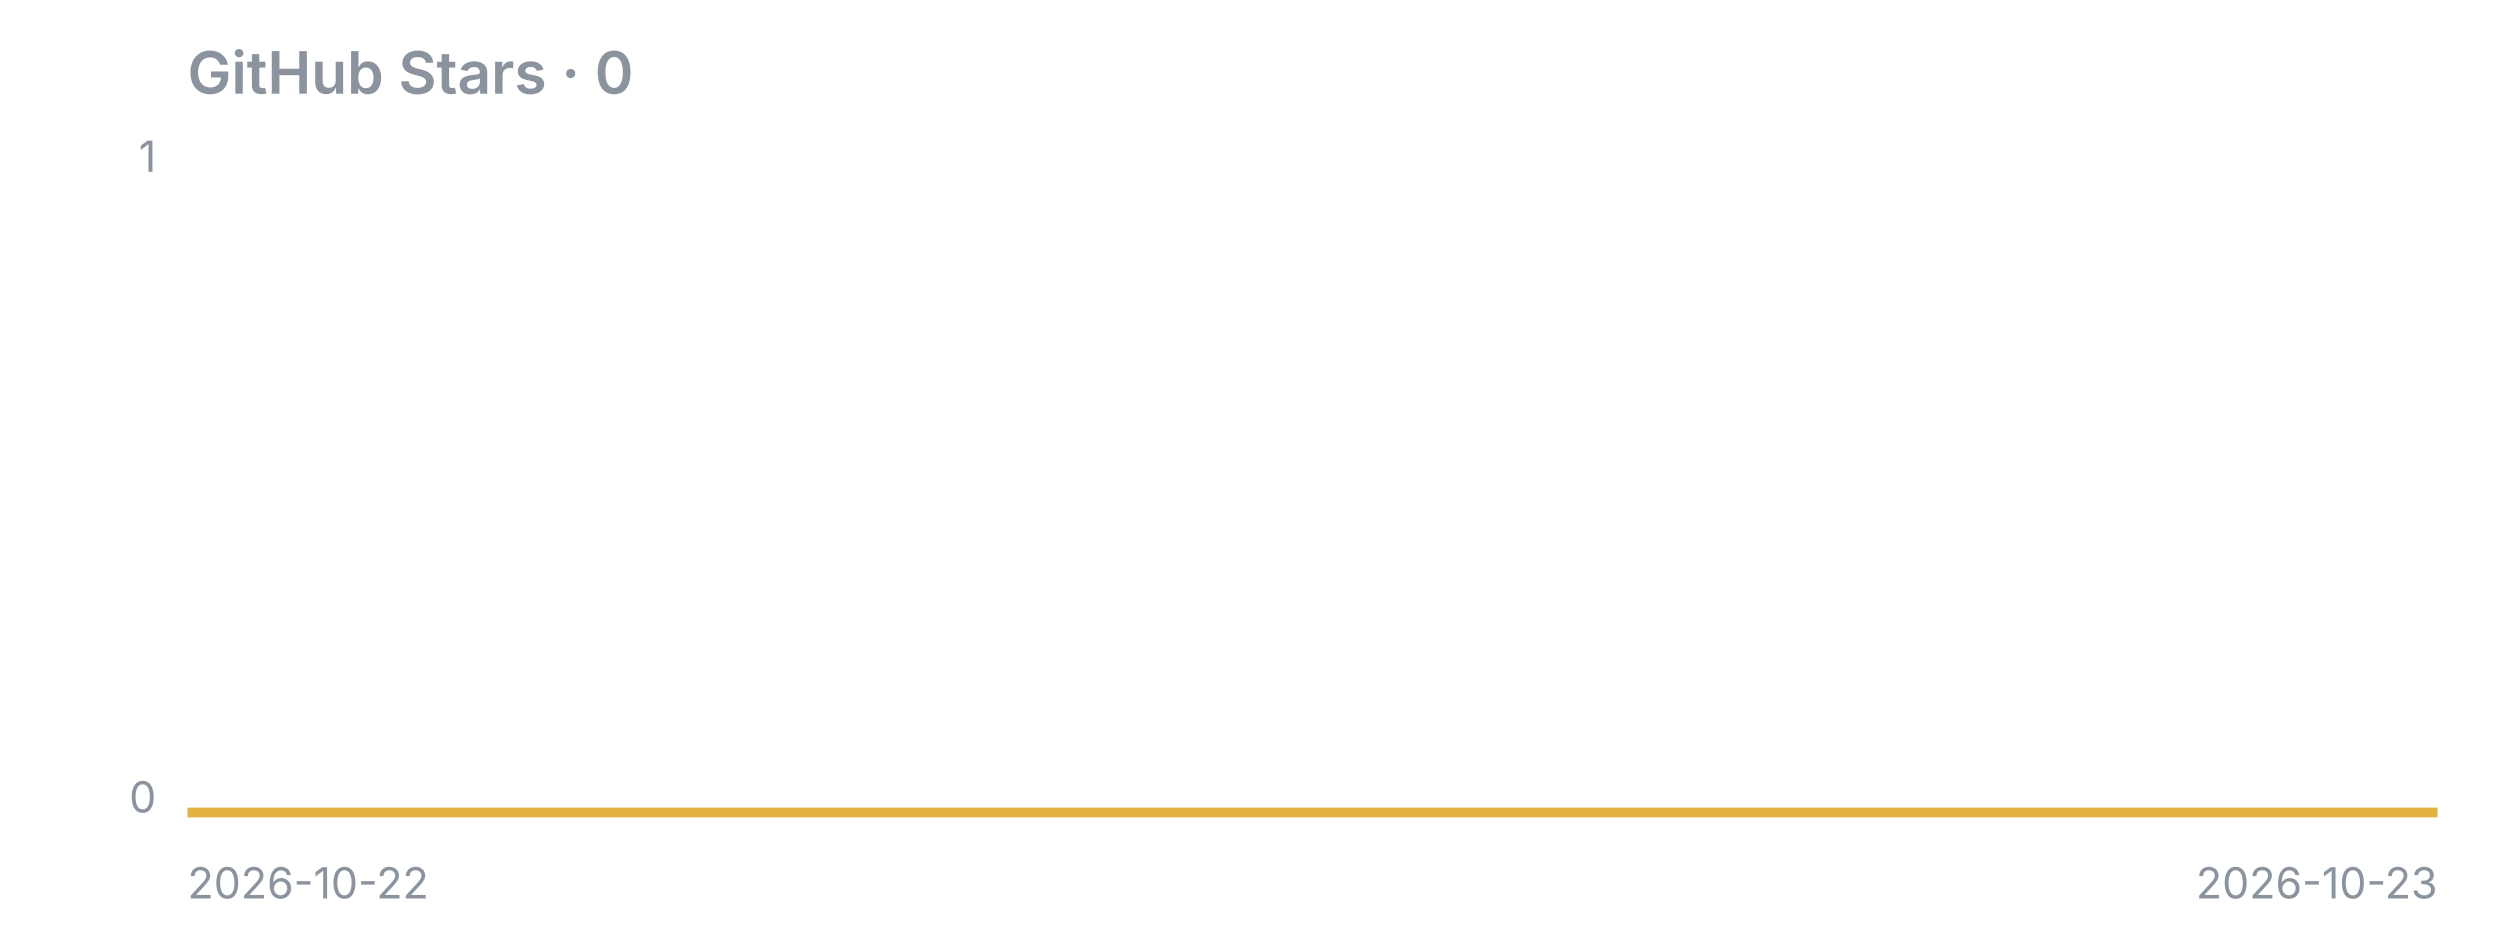
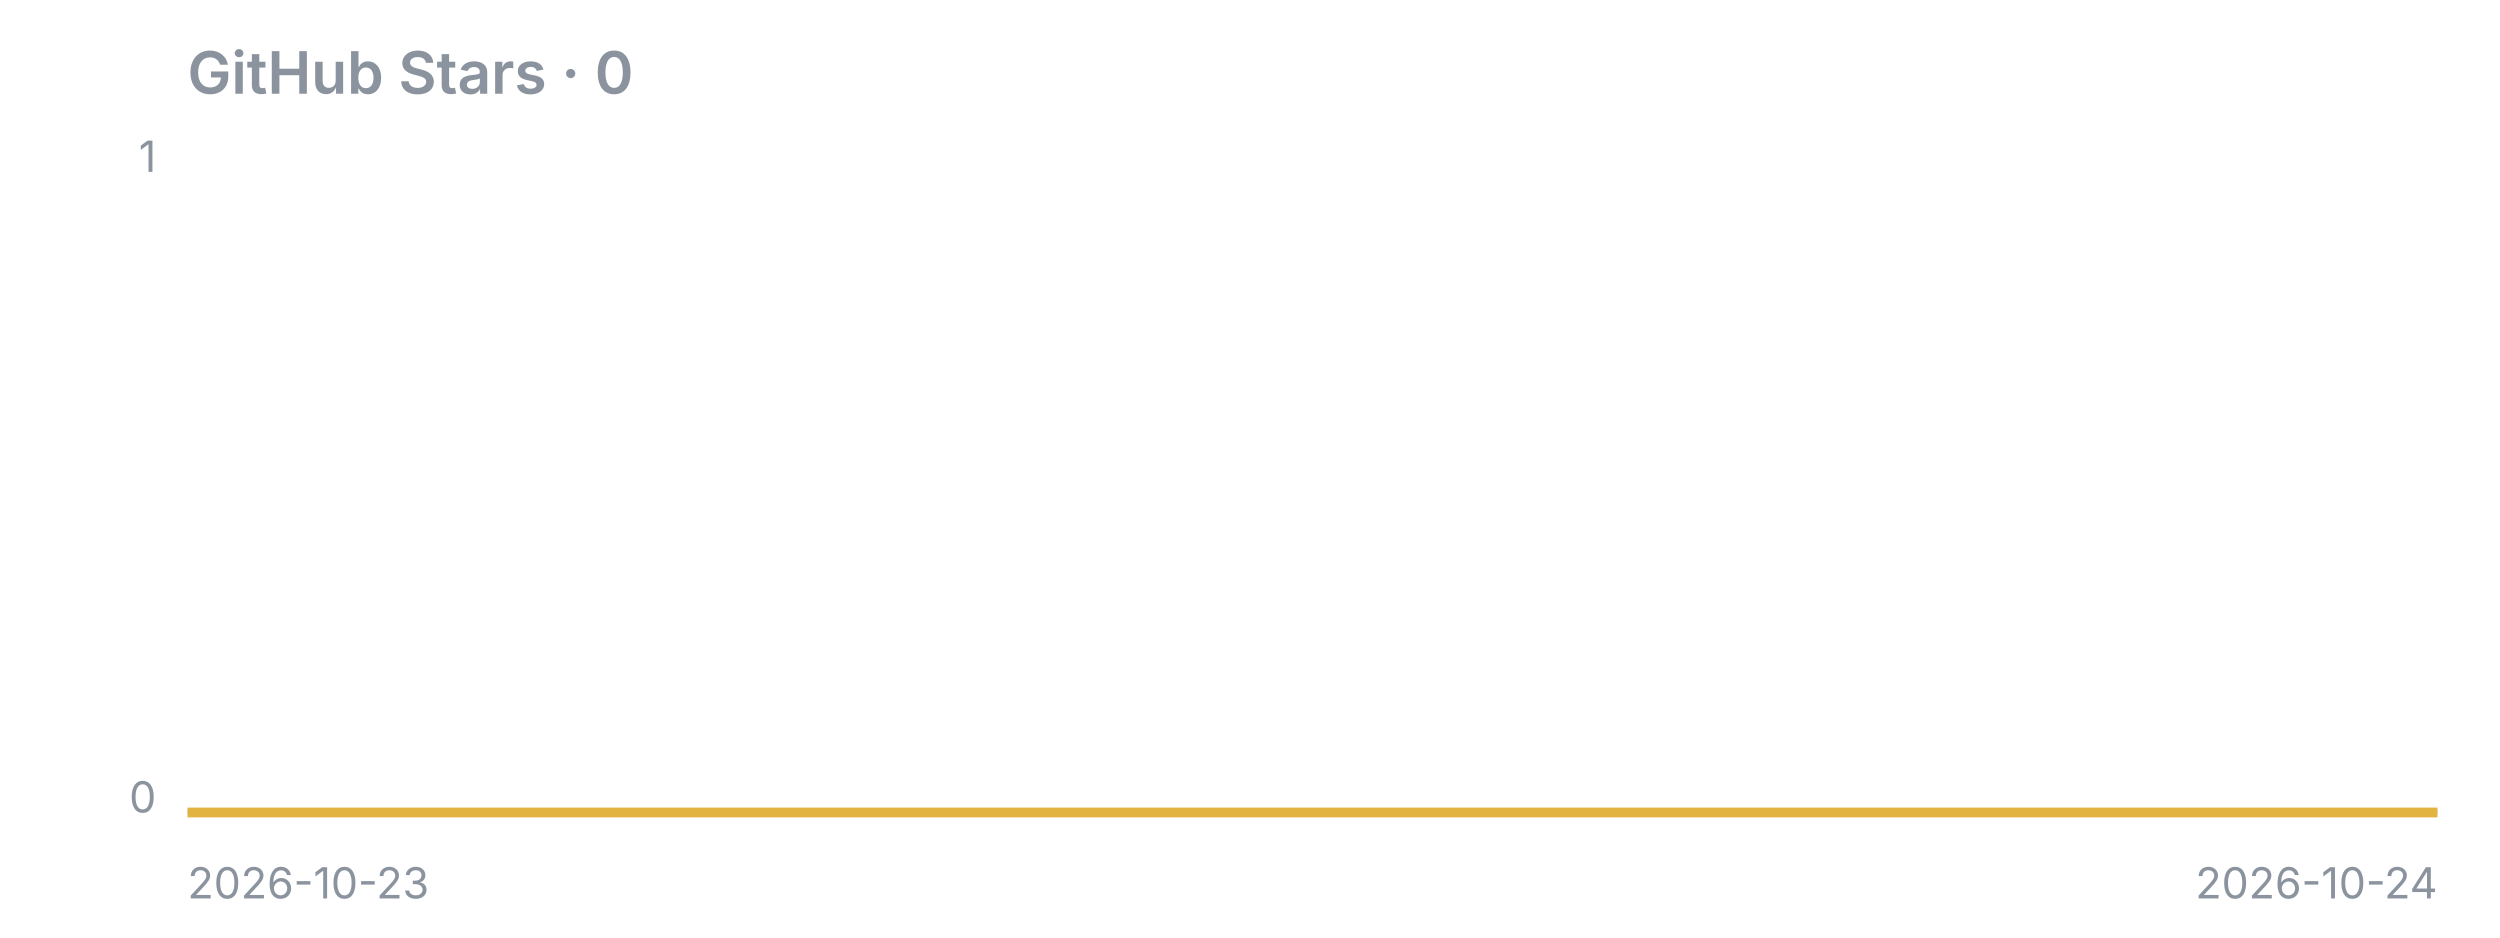
<svg xmlns="http://www.w3.org/2000/svg" width="640" height="240" viewBox="0 0 640 240">
  <text x="48" y="24" font-family="-apple-system,Segoe UI,sans-serif" fill="#8b949e" font-size="15" font-weight="600">GitHub Stars · 0</text>
  <line x1="48" y1="208" x2="624" y2="208" stroke="#8b949e" stroke-opacity="0.4" />
  <polygon points="48,208 48.0,208.0 624.0,208.0 624,208" fill="#e3b341" fill-opacity="0.15" />
  <polyline points="48.0,208.0 624.0,208.0" fill="none" stroke="#e3b341" stroke-width="2.5" stroke-linejoin="round" />
  <text x="40" y="44" font-family="-apple-system,Segoe UI,sans-serif" fill="#8b949e" font-size="11" text-anchor="end">1</text>
  <text x="40" y="208" font-family="-apple-system,Segoe UI,sans-serif" fill="#8b949e" font-size="11" text-anchor="end">0</text>
-   <text x="48" y="230" font-family="-apple-system,Segoe UI,sans-serif" fill="#8b949e" font-size="11">2026-10-22</text>
-   <text x="624" y="230" font-family="-apple-system,Segoe UI,sans-serif" fill="#8b949e" font-size="11" text-anchor="end">2026-10-23</text>
+   <text x="48" y="230" font-family="-apple-system,Segoe UI,sans-serif" fill="#8b949e" font-size="11">2026-10-23</text>
+   <text x="624" y="230" font-family="-apple-system,Segoe UI,sans-serif" fill="#8b949e" font-size="11" text-anchor="end">2026-10-24</text>
</svg>
